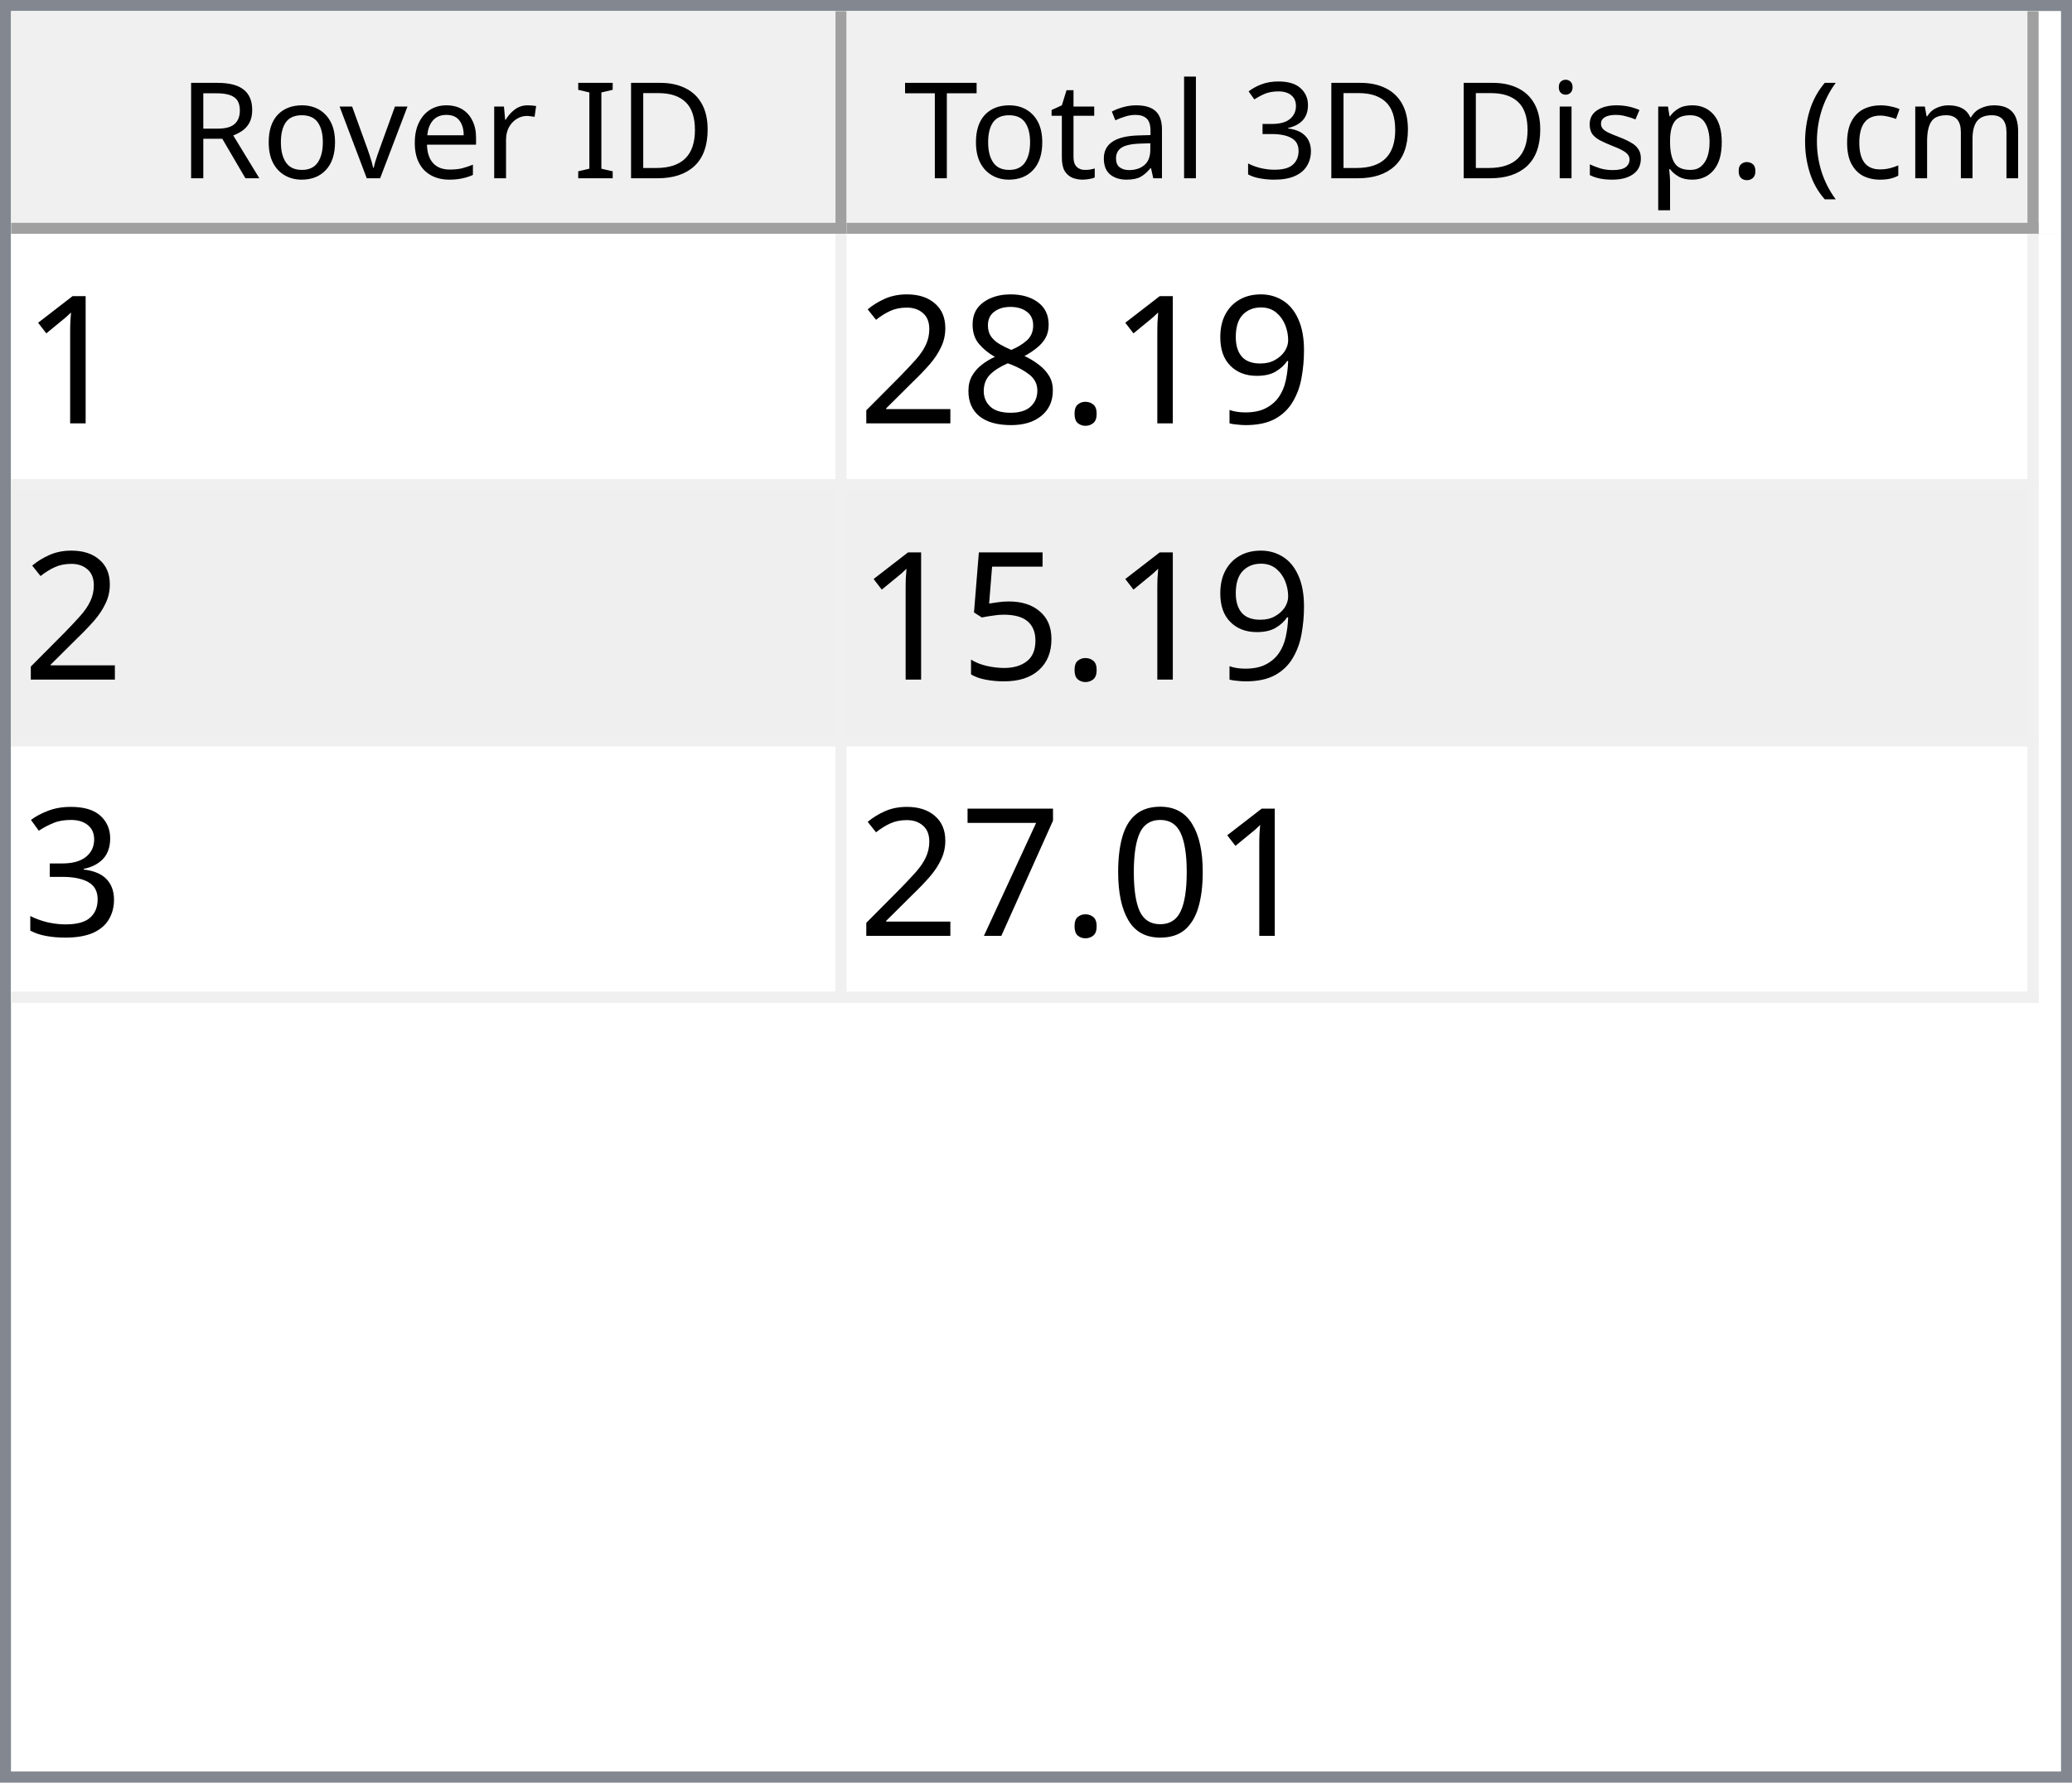
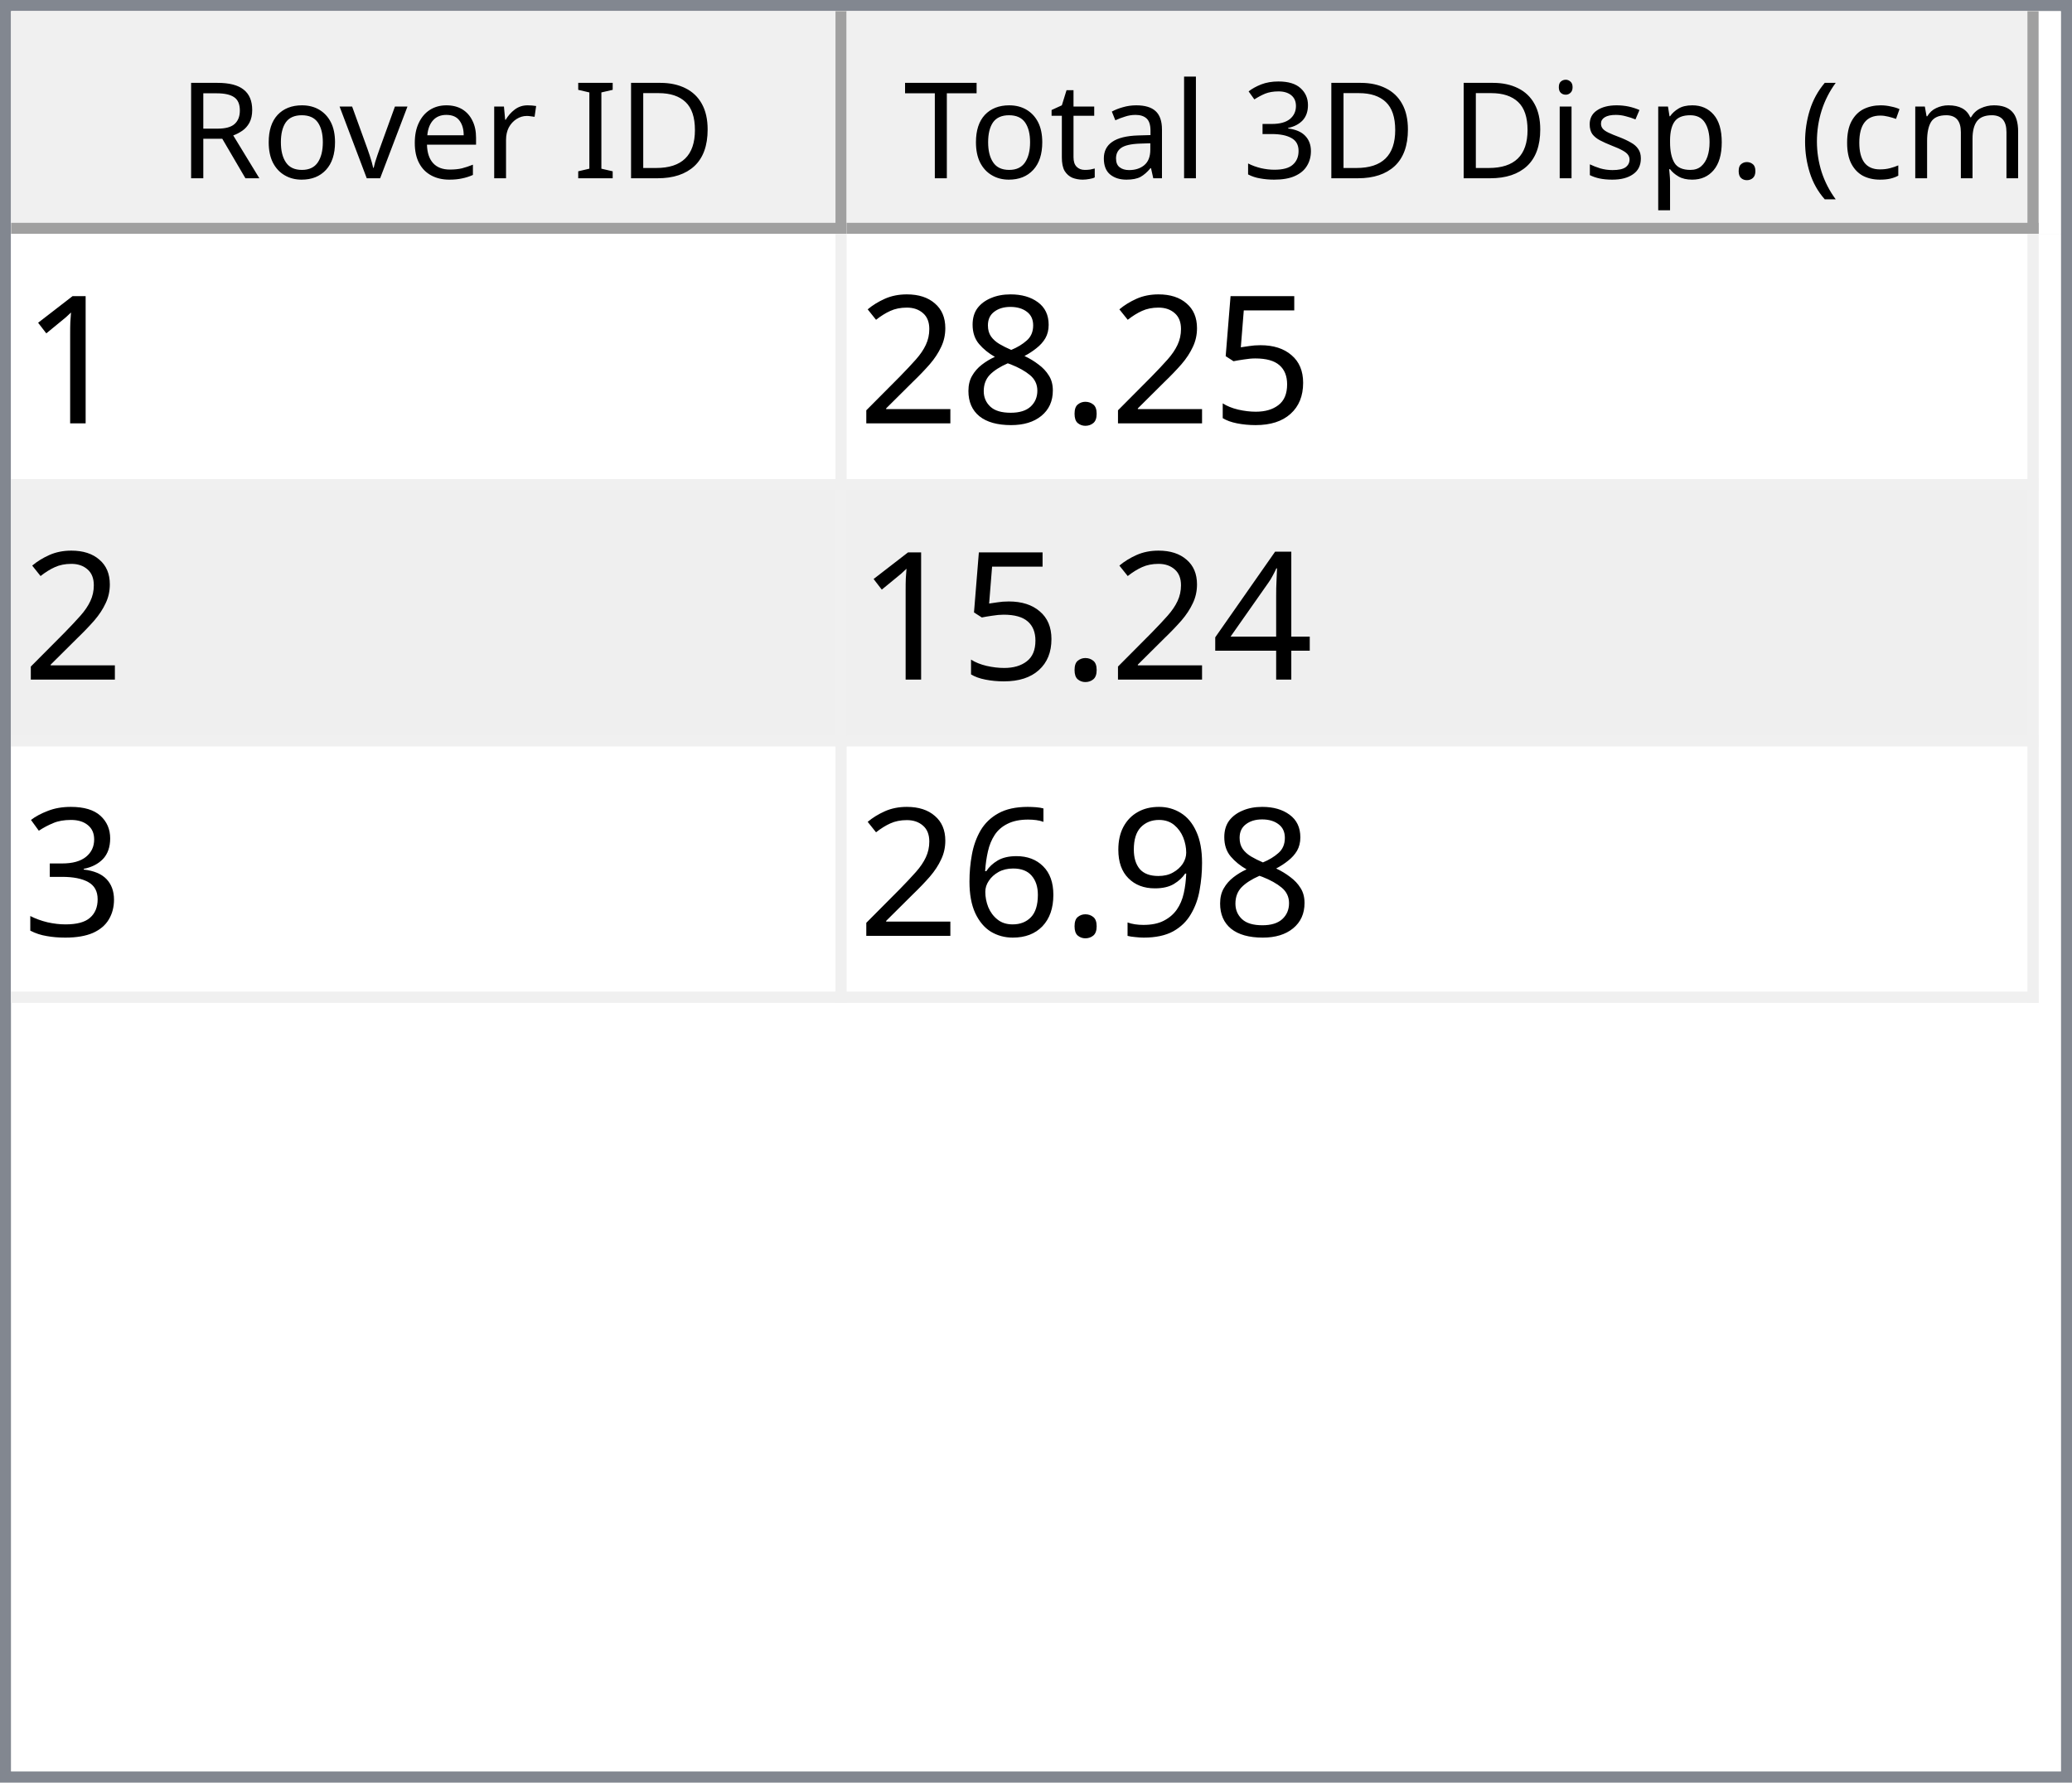
<svg xmlns="http://www.w3.org/2000/svg" style="fill-opacity:1; color-rendering:auto; color-interpolation:auto; text-rendering:auto; stroke:black; stroke-linecap:square; stroke-miterlimit:10; shape-rendering:auto; stroke-opacity:1; fill:black; stroke-dasharray:none; font-weight:normal; stroke-width:1; font-family:'Dialog'; font-style:normal; stroke-linejoin:miter; font-size:12px; stroke-dashoffset:0; image-rendering:auto;" width="186" height="160">
  <defs id="genericDefs" />
  <g>
    <defs id="defs1">
      <clipPath clipPathUnits="userSpaceOnUse" id="clipPath1">
        <path d="M0 0 L186 0 L186 160 L0 160 L0 0 Z" />
      </clipPath>
      <clipPath clipPathUnits="userSpaceOnUse" id="clipPath2">
        <path d="M0 0 L0 160 L186 160 L186 0 Z" />
      </clipPath>
      <clipPath clipPathUnits="userSpaceOnUse" id="clipPath3">
        <path d="M0 0 L0 20 L184 20 L184 0 Z" />
      </clipPath>
      <clipPath clipPathUnits="userSpaceOnUse" id="clipPath4">
        <path d="M0 0 L0 20 L75 20 L75 0 Z" />
      </clipPath>
      <clipPath clipPathUnits="userSpaceOnUse" id="clipPath5">
        <path d="M1 1 L1 19 L74 19 L74 1 Z" />
      </clipPath>
      <clipPath clipPathUnits="userSpaceOnUse" id="clipPath6">
        <path d="M0 0 L0 18 L73 18 L73 0 Z" />
      </clipPath>
      <clipPath clipPathUnits="userSpaceOnUse" id="clipPath7">
        <path d="M-0.5 -0.5 L-0.5 19.5 L74.5 19.5 L74.5 -0.5 Z" />
      </clipPath>
      <clipPath clipPathUnits="userSpaceOnUse" id="clipPath8">
        <path d="M0 0 L0 20 L107 20 L107 0 Z" />
      </clipPath>
      <clipPath clipPathUnits="userSpaceOnUse" id="clipPath9">
        <path d="M1 1 L1 19 L106 19 L106 1 Z" />
      </clipPath>
      <clipPath clipPathUnits="userSpaceOnUse" id="clipPath10">
        <path d="M0 0 L0 18 L105 18 L105 0 Z" />
      </clipPath>
      <clipPath clipPathUnits="userSpaceOnUse" id="clipPath11">
        <path d="M-0.5 -0.5 L-0.5 19.5 L106.5 19.5 L106.5 -0.5 Z" />
      </clipPath>
      <clipPath clipPathUnits="userSpaceOnUse" id="clipPath12">
        <path d="M0 0 L0 138 L184 138 L184 0 Z" />
      </clipPath>
      <clipPath clipPathUnits="userSpaceOnUse" id="clipPath13">
        <path d="M0 0 L0 69 L182 69 L182 0 Z" />
      </clipPath>
      <clipPath clipPathUnits="userSpaceOnUse" id="clipPath14">
        <path d="M-0.5 -0.5 L-0.5 68.5 L181.5 68.5 L181.5 -0.5 Z" />
      </clipPath>
      <clipPath clipPathUnits="userSpaceOnUse" id="clipPath15">
        <path d="M0 0 L0 22 L74 22 L74 0 Z" />
      </clipPath>
      <clipPath clipPathUnits="userSpaceOnUse" id="clipPath16">
        <path d="M0 0 L0 22 L106 22 L106 0 Z" />
      </clipPath>
      <font horiz-adv-x="64.551" id="font1">
        <font-face ascent="107.91" descent="25.098" units-per-em="100" style="font-style:normal; font-family:Segoe UI; font-weight:normal;" />
        <missing-glyph horiz-adv-x="64.551" d="M8.109 0 L8.109 68.266 L56.453 68.266 L56.453 0 L8.109 0 ZM15.328 7.234 L49.219 7.234 L49.219 61.031 L15.328 61.031 L15.328 7.234 Z" />
        <glyph unicode="D" horiz-adv-x="70.117" d="M9.188 0 L9.188 70.016 L28.516 70.016 Q65.531 70.016 65.531 35.891 Q65.531 19.672 55.25 9.836 Q44.969 0 27.734 0 L9.188 0 ZM17.391 62.594 L17.391 7.422 L27.828 7.422 Q41.609 7.422 49.273 14.797 Q56.938 22.172 56.938 35.688 Q56.938 62.594 28.328 62.594 L17.391 62.594 Z" />
        <glyph unicode="I" horiz-adv-x="26.611" d="M17.391 0 L9.188 0 L9.188 70.016 L17.391 70.016 L17.391 0 Z" />
        <glyph unicode=" " horiz-adv-x="27.393" d="" />
        <glyph unicode="r" horiz-adv-x="34.766" d="M34.188 41.891 Q32.078 43.5 28.125 43.5 Q23 43.5 19.555 38.672 Q16.109 33.844 16.109 25.484 L16.109 0 L8.109 0 L8.109 50 L16.109 50 L16.109 39.703 L16.312 39.703 Q18.016 44.969 21.531 47.922 Q25.047 50.875 29.391 50.875 Q32.516 50.875 34.188 50.203 L34.188 41.891 Z" />
        <glyph unicode="e" horiz-adv-x="52.295" d="M48.297 23 L12.984 23 Q13.188 14.656 17.484 10.109 Q21.781 5.562 29.297 5.562 Q37.75 5.562 44.828 11.141 L44.828 3.609 Q38.234 -1.172 27.391 -1.172 Q16.797 -1.172 10.742 5.641 Q4.688 12.453 4.688 24.812 Q4.688 36.469 11.305 43.82 Q17.922 51.172 27.734 51.172 Q37.547 51.172 42.922 44.828 Q48.297 38.484 48.297 27.203 L48.297 23 ZM40.094 29.781 Q40.047 36.719 36.75 40.578 Q33.453 44.438 27.594 44.438 Q21.922 44.438 17.969 40.383 Q14.016 36.328 13.094 29.781 L40.094 29.781 Z" />
        <glyph unicode="v" horiz-adv-x="47.9" d="M47.406 50 L27.484 0 L19.625 0 L0.688 50 L9.469 50 L22.172 13.672 Q23.578 9.672 23.922 6.688 L24.125 6.688 Q24.609 10.453 25.688 13.484 L38.969 50 L47.406 50 Z" />
        <glyph unicode="o" horiz-adv-x="58.594" d="M29 -1.172 Q17.922 -1.172 11.305 5.836 Q4.688 12.844 4.688 24.422 Q4.688 37.016 11.57 44.094 Q18.453 51.172 30.172 51.172 Q41.359 51.172 47.633 44.289 Q53.906 37.406 53.906 25.203 Q53.906 13.234 47.141 6.031 Q40.375 -1.172 29 -1.172 ZM29.594 44.438 Q21.875 44.438 17.383 39.188 Q12.891 33.938 12.891 24.703 Q12.891 15.828 17.43 10.695 Q21.969 5.562 29.594 5.562 Q37.359 5.562 41.531 10.594 Q45.703 15.625 45.703 24.906 Q45.703 34.281 41.531 39.359 Q37.359 44.438 29.594 44.438 Z" />
        <glyph unicode="R" horiz-adv-x="59.814" d="M59.375 0 L49.609 0 L37.891 19.625 Q36.281 22.359 34.766 24.289 Q33.25 26.219 31.664 27.438 Q30.078 28.656 28.25 29.219 Q26.422 29.781 24.125 29.781 L17.391 29.781 L17.391 0 L9.188 0 L9.188 70.016 L30.078 70.016 Q34.672 70.016 38.555 68.867 Q42.438 67.719 45.289 65.375 Q48.141 63.031 49.758 59.547 Q51.375 56.062 51.375 51.375 Q51.375 47.703 50.273 44.656 Q49.172 41.609 47.148 39.211 Q45.125 36.812 42.266 35.133 Q39.406 33.453 35.844 32.516 L35.844 32.328 Q37.594 31.547 38.891 30.547 Q40.188 29.547 41.359 28.18 Q42.531 26.812 43.68 25.078 Q44.828 23.344 46.234 21.047 L59.375 0 ZM17.391 62.594 L17.391 37.203 L28.516 37.203 Q31.594 37.203 34.203 38.133 Q36.812 39.062 38.719 40.797 Q40.625 42.531 41.703 45.047 Q42.781 47.562 42.781 50.688 Q42.781 56.297 39.141 59.445 Q35.5 62.594 28.609 62.594 L17.391 62.594 Z" />
        <glyph unicode=")" horiz-adv-x="30.176" d="M8.297 -15.922 L1.172 -15.922 Q16.406 2.344 16.406 26.812 Q16.406 51.469 1.078 70.016 L8.297 70.016 Q23.531 52.156 23.531 26.703 Q23.531 1.375 8.297 -15.922 Z" />
        <glyph unicode="m" horiz-adv-x="86.133" d="M79.109 0 L71.094 0 L71.094 28.719 Q71.094 37.016 68.531 40.727 Q65.969 44.438 59.906 44.438 Q54.781 44.438 51.195 39.75 Q47.609 35.062 47.609 28.516 L47.609 0 L39.594 0 L39.594 29.688 Q39.594 44.438 28.219 44.438 Q22.953 44.438 19.531 40.016 Q16.109 35.594 16.109 28.516 L16.109 0 L8.109 0 L8.109 50 L16.109 50 L16.109 42.094 L16.312 42.094 Q21.625 51.172 31.844 51.172 Q36.969 51.172 40.773 48.312 Q44.578 45.453 46 40.828 Q51.562 51.172 62.594 51.172 Q79.109 51.172 79.109 30.812 L79.109 0 Z" />
        <glyph unicode="c" horiz-adv-x="46.191" d="M42.188 2.297 Q36.422 -1.172 28.516 -1.172 Q17.828 -1.172 11.258 5.789 Q4.688 12.75 4.688 23.828 Q4.688 36.188 11.766 43.68 Q18.844 51.172 30.672 51.172 Q37.25 51.172 42.281 48.734 L42.281 40.531 Q36.719 44.438 30.375 44.438 Q22.703 44.438 17.797 38.945 Q12.891 33.453 12.891 24.516 Q12.891 15.719 17.508 10.641 Q22.125 5.562 29.891 5.562 Q36.422 5.562 42.188 9.906 L42.188 2.297 Z" />
        <glyph unicode="(" horiz-adv-x="30.176" d="M29.109 -15.922 L21.969 -15.922 Q6.844 1.375 6.844 26.703 Q6.844 52.156 21.969 70.016 L29.203 70.016 Q13.875 51.469 13.875 26.812 Q13.875 2.344 29.109 -15.922 Z" />
        <glyph unicode="." horiz-adv-x="21.68" d="M10.891 -1.078 Q8.641 -1.078 7.055 0.539 Q5.469 2.156 5.469 4.391 Q5.469 6.641 7.055 8.273 Q8.641 9.906 10.891 9.906 Q13.188 9.906 14.797 8.273 Q16.406 6.641 16.406 4.391 Q16.406 2.156 14.797 0.539 Q13.188 -1.078 10.891 -1.078 Z" />
        <glyph unicode="p" horiz-adv-x="58.789" d="M16.312 7.234 L16.109 7.234 L16.109 -23 L8.109 -23 L8.109 50 L16.109 50 L16.109 41.219 L16.312 41.219 Q22.219 51.172 33.594 51.172 Q43.266 51.172 48.688 44.461 Q54.109 37.75 54.109 26.469 Q54.109 13.922 48 6.375 Q41.891 -1.172 31.297 -1.172 Q21.578 -1.172 16.312 7.234 ZM16.109 27.391 L16.109 20.406 Q16.109 14.203 20.141 9.883 Q24.172 5.562 30.375 5.562 Q37.641 5.562 41.773 11.133 Q45.906 16.703 45.906 26.609 Q45.906 34.969 42.047 39.703 Q38.188 44.438 31.594 44.438 Q24.609 44.438 20.359 39.578 Q16.109 34.719 16.109 27.391 Z" />
        <glyph unicode="s" horiz-adv-x="42.432" d="M5.078 1.812 L5.078 10.406 Q11.625 5.562 19.484 5.562 Q30.031 5.562 30.031 12.594 Q30.031 14.594 29.125 15.992 Q28.219 17.391 26.68 18.461 Q25.141 19.531 23.07 20.383 Q21 21.234 18.609 22.172 Q15.281 23.484 12.766 24.828 Q10.25 26.172 8.57 27.859 Q6.891 29.547 6.031 31.695 Q5.172 33.844 5.172 36.719 Q5.172 40.234 6.789 42.945 Q8.406 45.656 11.086 47.484 Q13.766 49.312 17.211 50.242 Q20.656 51.172 24.312 51.172 Q30.812 51.172 35.938 48.922 L35.938 40.828 Q30.422 44.438 23.25 44.438 Q21 44.438 19.195 43.922 Q17.391 43.406 16.094 42.477 Q14.797 41.547 14.086 40.258 Q13.375 38.969 13.375 37.406 Q13.375 35.453 14.086 34.133 Q14.797 32.812 16.164 31.789 Q17.531 30.766 19.484 29.938 Q21.438 29.109 23.922 28.125 Q27.25 26.859 29.883 25.516 Q32.516 24.172 34.375 22.484 Q36.234 20.797 37.234 18.602 Q38.234 16.406 38.234 13.375 Q38.234 9.672 36.602 6.938 Q34.969 4.203 32.234 2.398 Q29.5 0.594 25.93 -0.289 Q22.359 -1.172 18.453 -1.172 Q10.75 -1.172 5.078 1.812 Z" />
        <glyph unicode="i" horiz-adv-x="24.219" d="M12.203 62.703 Q10.062 62.703 8.547 64.164 Q7.031 65.625 7.031 67.875 Q7.031 70.125 8.547 71.609 Q10.062 73.094 12.203 73.094 Q14.406 73.094 15.945 71.609 Q17.484 70.125 17.484 67.875 Q17.484 65.719 15.945 64.211 Q14.406 62.703 12.203 62.703 ZM16.109 0 L8.109 0 L8.109 50 L16.109 50 L16.109 0 Z" />
        <glyph unicode="3" horiz-adv-x="53.906" d="M46.531 19.828 Q46.531 15.094 44.75 11.211 Q42.969 7.328 39.719 4.57 Q36.469 1.812 31.93 0.297 Q27.391 -1.219 21.922 -1.219 Q11.922 -1.219 6 2.594 L6 11.188 Q13.094 5.609 22.219 5.609 Q25.875 5.609 28.828 6.539 Q31.781 7.469 33.906 9.227 Q36.031 10.984 37.18 13.477 Q38.328 15.969 38.328 19.094 Q38.328 32.812 18.797 32.812 L12.984 32.812 L12.984 39.594 L18.5 39.594 Q35.797 39.594 35.797 52.484 Q35.797 64.406 22.609 64.406 Q15.188 64.406 8.688 59.422 L8.688 67.188 Q15.375 71.188 24.609 71.188 Q29 71.188 32.57 69.969 Q36.141 68.75 38.68 66.555 Q41.219 64.359 42.609 61.281 Q44 58.203 44 54.5 Q44 40.672 30.031 36.719 L30.031 36.531 Q33.594 36.141 36.625 34.797 Q39.656 33.453 41.852 31.305 Q44.047 29.156 45.289 26.25 Q46.531 23.344 46.531 19.828 Z" />
        <glyph unicode="l" horiz-adv-x="24.219" d="M16.109 0 L8.109 0 L8.109 74.031 L16.109 74.031 L16.109 0 Z" />
        <glyph unicode="a" horiz-adv-x="50.879" d="M43.891 0 L35.891 0 L35.891 7.812 L35.688 7.812 Q30.469 -1.172 20.312 -1.172 Q12.844 -1.172 8.617 2.781 Q4.391 6.734 4.391 13.281 Q4.391 27.297 20.906 29.594 L35.891 31.688 Q35.891 44.438 25.594 44.438 Q16.547 44.438 9.281 38.281 L9.281 46.484 Q16.656 51.172 26.266 51.172 Q43.891 51.172 43.891 32.516 L43.891 0 ZM35.891 25.297 L23.828 23.641 Q18.266 22.859 15.43 20.875 Q12.594 18.891 12.594 13.875 Q12.594 10.203 15.211 7.883 Q17.828 5.562 22.172 5.562 Q28.125 5.562 32.008 9.742 Q35.891 13.922 35.891 20.312 L35.891 25.297 Z" />
        <glyph unicode="t" horiz-adv-x="33.887" d="M31.297 0.484 Q28.469 -1.078 23.828 -1.078 Q10.688 -1.078 10.688 13.578 L10.688 43.172 L2.094 43.172 L2.094 50 L10.688 50 L10.688 62.203 L18.703 64.797 L18.703 50 L31.297 50 L31.297 43.172 L18.703 43.172 L18.703 14.984 Q18.703 9.969 20.414 7.82 Q22.125 5.672 26.078 5.672 Q29.109 5.672 31.297 7.328 L31.297 0.484 Z" />
        <glyph unicode="T" horiz-adv-x="52.393" d="M50.594 62.594 L30.375 62.594 L30.375 0 L22.172 0 L22.172 62.594 L2 62.594 L2 70.016 L50.594 70.016 L50.594 62.594 Z" />
      </font>
      <font horiz-adv-x="75.0" id="font2">
        <font-face ascent="100.537" descent="21.973" units-per-em="100" style="font-style:normal; font-family:sans-serif; font-weight:normal;" />
        <missing-glyph horiz-adv-x="75.0" d="M12.5 0 L12.5 62.5 L62.5 62.5 L62.5 0 L12.5 0 ZM14.062 1.562 L60.938 1.562 L60.938 60.938 L14.062 60.938 L14.062 1.562 Z" />
        <glyph unicode="1" horiz-adv-x="55.615" d="M37.25 0 L28.469 0 L28.469 56 Q25.297 52.984 20.141 49.953 Q14.984 46.922 10.891 45.406 L10.891 53.906 Q18.266 57.375 23.781 62.305 Q29.297 67.234 31.594 71.875 L37.25 71.875 L37.25 0 Z" />
-         <glyph unicode="9" horiz-adv-x="55.615" d="M5.469 16.547 L13.922 17.328 Q14.984 11.375 18.016 8.688 Q21.047 6 25.781 6 Q29.828 6 32.883 7.859 Q35.938 9.719 37.891 12.82 Q39.844 15.922 41.164 21.195 Q42.484 26.469 42.484 31.938 Q42.484 32.516 42.438 33.688 Q39.797 29.5 35.234 26.883 Q30.672 24.266 25.344 24.266 Q16.453 24.266 10.305 30.711 Q4.156 37.156 4.156 47.703 Q4.156 58.594 10.578 65.234 Q17 71.875 26.656 71.875 Q33.641 71.875 39.43 68.117 Q45.219 64.359 48.219 57.398 Q51.219 50.438 51.219 37.25 Q51.219 23.531 48.242 15.406 Q45.266 7.281 39.383 3.031 Q33.5 -1.219 25.594 -1.219 Q17.188 -1.219 11.867 3.445 Q6.547 8.109 5.469 16.547 ZM41.453 48.141 Q41.453 55.719 37.43 60.156 Q33.406 64.594 27.734 64.594 Q21.875 64.594 17.531 59.812 Q13.188 55.031 13.188 47.406 Q13.188 40.578 17.312 36.305 Q21.438 32.031 27.484 32.031 Q33.594 32.031 37.523 36.305 Q41.453 40.578 41.453 48.141 Z" />
+         <glyph unicode="5" horiz-adv-x="55.615" d="M4.156 18.75 L13.375 19.531 Q14.406 12.797 18.141 9.398 Q21.875 6 27.156 6 Q33.5 6 37.891 10.789 Q42.281 15.578 42.281 23.484 Q42.281 31 38.062 35.352 Q33.844 39.703 27 39.703 Q22.75 39.703 19.336 37.773 Q15.922 35.844 13.969 32.766 L5.719 33.844 L12.641 70.609 L48.25 70.609 L48.25 62.203 L19.672 62.203 L15.828 42.969 Q22.266 47.469 29.344 47.469 Q38.719 47.469 45.164 40.969 Q51.609 34.469 51.609 24.266 Q51.609 14.547 45.953 7.469 Q39.062 -1.219 27.156 -1.219 Q17.391 -1.219 11.211 4.25 Q5.031 9.719 4.156 18.75 Z" />
        <glyph unicode="." horiz-adv-x="27.783" d="M9.078 0 L9.078 10.016 L19.094 10.016 L19.094 0 L9.078 0 Z" />
        <glyph unicode="8" horiz-adv-x="55.615" d="M17.672 38.812 Q12.203 40.828 9.57 44.539 Q6.938 48.25 6.938 53.422 Q6.938 61.234 12.555 66.555 Q18.172 71.875 27.484 71.875 Q36.859 71.875 42.578 66.43 Q48.297 60.984 48.297 53.172 Q48.297 48.188 45.68 44.508 Q43.062 40.828 37.75 38.812 Q44.344 36.672 47.781 31.883 Q51.219 27.094 51.219 20.453 Q51.219 11.281 44.727 5.031 Q38.234 -1.219 27.641 -1.219 Q17.047 -1.219 10.547 5.055 Q4.047 11.328 4.047 20.703 Q4.047 27.688 7.594 32.398 Q11.141 37.109 17.672 38.812 ZM15.922 53.719 Q15.922 48.641 19.195 45.414 Q22.469 42.188 27.688 42.188 Q32.766 42.188 36.016 45.383 Q39.266 48.578 39.266 53.219 Q39.266 58.062 35.914 61.359 Q32.562 64.656 27.594 64.656 Q22.562 64.656 19.242 61.43 Q15.922 58.203 15.922 53.719 ZM13.094 20.656 Q13.094 16.891 14.875 13.375 Q16.656 9.859 20.172 7.93 Q23.688 6 27.734 6 Q34.031 6 38.133 10.055 Q42.234 14.109 42.234 20.359 Q42.234 26.703 38.016 30.859 Q33.797 35.016 27.438 35.016 Q21.234 35.016 17.164 30.914 Q13.094 26.812 13.094 20.656 Z" />
        <glyph unicode="2" horiz-adv-x="55.615" d="M50.344 8.453 L50.344 0 L3.031 0 Q2.938 3.172 4.047 6.109 Q5.859 10.938 9.836 15.625 Q13.812 20.312 21.344 26.469 Q33.016 36.031 37.117 41.625 Q41.219 47.219 41.219 52.203 Q41.219 57.422 37.477 61.008 Q33.734 64.594 27.734 64.594 Q21.391 64.594 17.578 60.789 Q13.766 56.984 13.719 50.25 L4.688 51.172 Q5.609 61.281 11.664 66.578 Q17.719 71.875 27.938 71.875 Q38.234 71.875 44.242 66.164 Q50.25 60.453 50.25 52 Q50.25 47.703 48.492 43.555 Q46.734 39.406 42.656 34.812 Q38.578 30.219 29.109 22.219 Q21.188 15.578 18.945 13.211 Q16.703 10.844 15.234 8.453 L50.344 8.453 Z" />
-         <glyph unicode="5" horiz-adv-x="55.615" d="M4.156 18.75 L13.375 19.531 Q14.406 12.797 18.141 9.398 Q21.875 6 27.156 6 Q33.5 6 37.891 10.789 Q42.281 15.578 42.281 23.484 Q42.281 31 38.062 35.352 Q33.844 39.703 27 39.703 Q22.75 39.703 19.336 37.773 Q15.922 35.844 13.969 32.766 L5.719 33.844 L12.641 70.609 L48.25 70.609 L48.25 62.203 L19.672 62.203 L15.828 42.969 Q22.266 47.469 29.344 47.469 Q38.719 47.469 45.164 40.969 Q51.609 34.469 51.609 24.266 Q51.609 14.547 45.953 7.469 Q39.062 -1.219 27.156 -1.219 Q17.391 -1.219 11.211 4.25 Q5.031 9.719 4.156 18.75 Z" />
+         <glyph unicode="4" horiz-adv-x="55.615" d="M32.328 0 L32.328 17.141 L1.266 17.141 L1.266 25.203 L33.938 71.578 L41.109 71.578 L41.109 25.203 L50.781 25.203 L50.781 17.141 L41.109 17.141 L41.109 0 L32.328 0 ZM32.328 25.203 L32.328 57.469 L9.906 25.203 L32.328 25.203 Z" />
        <glyph unicode="3" horiz-adv-x="55.615" d="M4.203 18.891 L12.984 20.062 Q14.5 12.594 18.141 9.297 Q21.781 6 27 6 Q33.203 6 37.477 10.297 Q41.75 14.594 41.75 20.953 Q41.75 27 37.797 30.93 Q33.844 34.859 27.734 34.859 Q25.25 34.859 21.531 33.891 L22.516 41.609 Q23.391 41.5 23.922 41.5 Q29.547 41.5 34.039 44.43 Q38.531 47.359 38.531 53.469 Q38.531 58.297 35.258 61.477 Q31.984 64.656 26.812 64.656 Q21.688 64.656 18.266 61.43 Q14.844 58.203 13.875 51.766 L5.078 53.328 Q6.688 62.156 12.398 67.016 Q18.109 71.875 26.609 71.875 Q32.469 71.875 37.398 69.359 Q42.328 66.844 44.945 62.5 Q47.562 58.156 47.562 53.266 Q47.562 48.641 45.07 44.828 Q42.578 41.016 37.703 38.766 Q44.047 37.312 47.562 32.695 Q51.078 28.078 51.078 21.141 Q51.078 11.766 44.242 5.25 Q37.406 -1.266 26.953 -1.266 Q17.531 -1.266 11.305 4.352 Q5.078 9.969 4.203 18.891 Z" />
-         <glyph unicode="0" horiz-adv-x="55.615" d="M4.156 35.297 Q4.156 48 6.766 55.742 Q9.375 63.484 14.523 67.68 Q19.672 71.875 27.484 71.875 Q33.25 71.875 37.594 69.555 Q41.938 67.234 44.773 62.867 Q47.609 58.5 49.219 52.227 Q50.828 45.953 50.828 35.297 Q50.828 22.703 48.242 14.969 Q45.656 7.234 40.508 3.008 Q35.359 -1.219 27.484 -1.219 Q17.141 -1.219 11.234 6.203 Q4.156 15.141 4.156 35.297 ZM13.188 35.297 Q13.188 17.672 17.312 11.836 Q21.438 6 27.484 6 Q33.547 6 37.672 11.859 Q41.797 17.719 41.797 35.297 Q41.797 52.984 37.672 58.789 Q33.547 64.594 27.391 64.594 Q21.344 64.594 17.719 59.469 Q13.188 52.938 13.188 35.297 Z" />
-         <glyph unicode="7" horiz-adv-x="55.615" d="M4.734 62.203 L4.734 70.656 L51.078 70.656 L51.078 63.812 Q44.234 56.547 37.523 44.484 Q30.812 32.422 27.156 19.672 Q24.516 10.688 23.781 0 L14.75 0 Q14.891 8.453 18.062 20.414 Q21.234 32.375 27.172 43.484 Q33.109 54.594 39.797 62.203 L4.734 62.203 Z" />
+         <glyph unicode="9" horiz-adv-x="55.615" d="M5.469 16.547 L13.922 17.328 Q14.984 11.375 18.016 8.688 Q21.047 6 25.781 6 Q29.828 6 32.883 7.859 Q35.938 9.719 37.891 12.82 Q39.844 15.922 41.164 21.195 Q42.484 26.469 42.484 31.938 Q42.484 32.516 42.438 33.688 Q39.797 29.5 35.234 26.883 Q30.672 24.266 25.344 24.266 Q16.453 24.266 10.305 30.711 Q4.156 37.156 4.156 47.703 Q4.156 58.594 10.578 65.234 Q17 71.875 26.656 71.875 Q33.641 71.875 39.43 68.117 Q45.219 64.359 48.219 57.398 Q51.219 50.438 51.219 37.25 Q51.219 23.531 48.242 15.406 Q45.266 7.281 39.383 3.031 Q33.5 -1.219 25.594 -1.219 Q17.188 -1.219 11.867 3.445 Q6.547 8.109 5.469 16.547 ZM41.453 48.141 Q41.453 55.719 37.43 60.156 Q33.406 64.594 27.734 64.594 Q21.875 64.594 17.531 59.812 Q13.188 55.031 13.188 47.406 Q13.188 40.578 17.312 36.305 Q21.438 32.031 27.484 32.031 Q33.594 32.031 37.523 36.305 Q41.453 40.578 41.453 48.141 Z" />
+         <glyph unicode="6" horiz-adv-x="55.615" d="M49.75 54.047 L41.016 53.375 Q39.844 58.547 37.703 60.891 Q34.125 64.656 28.906 64.656 Q24.703 64.656 21.531 62.312 Q17.391 59.281 14.992 53.469 Q12.594 47.656 12.5 36.922 Q15.672 41.75 20.266 44.094 Q24.859 46.438 29.891 46.438 Q38.672 46.438 44.852 39.969 Q51.031 33.5 51.031 23.25 Q51.031 16.5 48.125 10.719 Q45.219 4.938 40.141 1.859 Q35.062 -1.219 28.609 -1.219 Q17.625 -1.219 10.695 6.859 Q3.766 14.938 3.766 33.5 Q3.766 54.25 11.422 63.672 Q18.109 71.875 29.438 71.875 Q37.891 71.875 43.289 67.141 Q48.688 62.406 49.75 54.047 ZM13.875 23.188 Q13.875 18.656 15.797 14.508 Q17.719 10.359 21.188 8.18 Q24.656 6 28.469 6 Q34.031 6 38.039 10.492 Q42.047 14.984 42.047 22.703 Q42.047 30.125 38.086 34.398 Q34.125 38.672 28.125 38.672 Q22.172 38.672 18.023 34.398 Q13.875 30.125 13.875 23.188 Z" />
      </font>
    </defs>
    <g style="fill:white; stroke:white;">
      <rect x="0" y="0" width="186" style="clip-path:url(#clipPath1); stroke:none;" height="160" />
    </g>
    <g style="fill:white; text-rendering:optimizeSpeed; color-rendering:optimizeSpeed; image-rendering:optimizeSpeed; shape-rendering:crispEdges; stroke:white; color-interpolation:sRGB;">
      <rect x="0" width="186" height="160" y="0" style="stroke:none;" />
      <path style="stroke:none;" d="M0 160 L186 160 L186 0 L0 0 Z" />
    </g>
    <g style="fill:rgb(240,240,240); font-family:'Segoe UI'; stroke:rgb(240,240,240);">
      <rect x="0" y="0" width="186" style="clip-path:url(#clipPath2); stroke:none;" height="160" />
    </g>
    <g style="fill:rgb(130,135,144); font-family:'Segoe UI'; stroke:rgb(130,135,144);">
      <path d="M0 0 L186 0 L186 160 L0 160 L0 0 ZM1 1 L185 1 L185 159 L1 159 L1 1 Z" style="fill-rule:evenodd; clip-path:url(#clipPath2); stroke:none;" />
    </g>
    <g style="fill:white; font-family:'Segoe UI'; stroke:white;" transform="translate(1,1)">
      <rect x="0" y="0" width="184" style="clip-path:url(#clipPath3); stroke:none;" height="20" />
    </g>
    <g style="fill:rgb(240,240,240); font-family:'Segoe UI'; stroke:rgb(240,240,240);" transform="translate(1,1)">
      <rect x="0" y="0" width="75" style="clip-path:url(#clipPath4); stroke:none;" height="20" />
    </g>
    <g style="font-family:'Segoe UI';" transform="translate(2,2)">
      <text x="14" xml:space="preserve" y="14" style="clip-path:url(#clipPath6); stroke:none;">Rover ID</text>
    </g>
    <g style="fill:rgb(160,160,160); font-family:'Segoe UI'; stroke:rgb(160,160,160); stroke-linejoin:bevel;" transform="translate(1.5,1.5)">
      <line x1="74" x2="74" y1="0" style="fill:none; clip-path:url(#clipPath7);" y2="19" />
    </g>
    <g style="fill:rgb(160,160,160); font-family:'Segoe UI'; stroke:rgb(160,160,160); stroke-linejoin:bevel;" transform="matrix(1,0,0,1,1,1) translate(0.5,0.5)">
      <line x1="0" x2="74" y1="19" style="fill:none; clip-path:url(#clipPath7);" y2="19" />
    </g>
    <g style="fill:rgb(240,240,240); font-family:'Segoe UI'; stroke:rgb(240,240,240);" transform="translate(76,1)">
      <rect x="0" y="0" width="107" style="clip-path:url(#clipPath8); stroke:none;" height="20" />
    </g>
    <g style="font-family:'Segoe UI';" transform="translate(77,2)">
      <text x="1" xml:space="preserve" y="14" style="clip-path:url(#clipPath10); stroke:none;"> Total 3D Disp. (cm)</text>
    </g>
    <g style="fill:rgb(160,160,160); font-family:'Segoe UI'; stroke:rgb(160,160,160); stroke-linejoin:bevel;" transform="translate(76.5,1.5)">
      <line x1="106" x2="106" y1="0" style="fill:none; clip-path:url(#clipPath11);" y2="19" />
    </g>
    <g style="fill:rgb(160,160,160); font-family:'Segoe UI'; stroke:rgb(160,160,160); stroke-linejoin:bevel;" transform="matrix(1,0,0,1,76,1) translate(0.5,0.5)">
      <line x1="0" x2="106" y1="19" style="fill:none; clip-path:url(#clipPath11);" y2="19" />
    </g>
    <g style="fill:white; font-family:'Segoe UI'; stroke:white;" transform="translate(1,21)">
      <rect x="0" y="0" width="184" style="clip-path:url(#clipPath12); stroke:none;" height="138" />
    </g>
    <g style="fill:rgb(240,240,240); font-size:16px; font-family:sans-serif; stroke:rgb(240,240,240);" transform="translate(1,21)">
      <rect x="0" y="0" width="182" style="clip-path:url(#clipPath13); stroke:none;" height="69" />
      <line transform="translate(0.5,0.5)" x1="0" x2="181" y1="22" style="clip-path:url(#clipPath14); fill:none; stroke-linejoin:bevel;" y2="22" />
    </g>
    <g transform="matrix(1,0,0,1,1,21) translate(0.5,0.5)" style="fill:rgb(240,240,240); font-size:16px; font-family:sans-serif; stroke:rgb(240,240,240); stroke-linejoin:bevel;">
      <line x1="0" x2="181" y1="45" style="fill:none; clip-path:url(#clipPath14);" y2="45" />
    </g>
    <g transform="matrix(1,0,0,1,1,21) translate(0.5,0.5)" style="fill:rgb(240,240,240); font-size:16px; font-family:sans-serif; stroke:rgb(240,240,240); stroke-linejoin:bevel;">
      <line x1="0" x2="181" y1="68" style="fill:none; clip-path:url(#clipPath14);" y2="68" />
    </g>
    <g transform="matrix(1,0,0,1,1,21) translate(0.5,0.5)" style="fill:rgb(240,240,240); font-size:16px; font-family:sans-serif; stroke:rgb(240,240,240); stroke-linejoin:bevel;">
      <line x1="74" x2="74" y1="0" style="fill:none; clip-path:url(#clipPath14);" y2="68" />
    </g>
    <g transform="matrix(1,0,0,1,1,21) translate(0.5,0.5)" style="fill:rgb(240,240,240); font-size:16px; font-family:sans-serif; stroke:rgb(240,240,240); stroke-linejoin:bevel;">
      <line x1="181" x2="181" y1="0" style="fill:none; clip-path:url(#clipPath14);" y2="68" />
    </g>
    <g style="fill:white; font-size:16px; font-family:sans-serif; stroke:white;" transform="matrix(1,0,0,1,1,21)">
      <rect x="0" y="0" width="74" style="clip-path:url(#clipPath15); stroke:none;" height="22" />
      <text x="1" y="17" style="fill:black; clip-path:url(#clipPath15); stroke:none;" xml:space="preserve">1</text>
    </g>
    <g style="fill:white; font-size:16px; font-family:sans-serif; stroke:white;" transform="matrix(1,0,0,1,1,21) translate(75,0)">
      <rect x="0" y="0" width="106" style="clip-path:url(#clipPath16); stroke:none;" height="22" />
-       <text x="1" y="17" style="fill:black; clip-path:url(#clipPath16); stroke:none;" xml:space="preserve">28.19</text>
+       <text x="1" y="17" style="fill:black; clip-path:url(#clipPath16); stroke:none;" xml:space="preserve">28.25</text>
    </g>
    <g style="fill:rgb(239,239,239); font-size:16px; font-family:sans-serif; stroke:rgb(239,239,239);" transform="matrix(1,0,0,1,1,21) translate(0,23)">
      <rect x="0" y="0" width="74" style="clip-path:url(#clipPath15); stroke:none;" height="22" />
      <text x="1" y="17" style="fill:black; clip-path:url(#clipPath15); stroke:none;" xml:space="preserve">2</text>
    </g>
    <g style="fill:rgb(239,239,239); font-size:16px; font-family:sans-serif; stroke:rgb(239,239,239);" transform="matrix(1,0,0,1,1,21) translate(75,23)">
      <rect x="0" y="0" width="106" style="clip-path:url(#clipPath16); stroke:none;" height="22" />
-       <text x="1" y="17" style="fill:black; clip-path:url(#clipPath16); stroke:none;" xml:space="preserve">15.19</text>
+       <text x="1" y="17" style="fill:black; clip-path:url(#clipPath16); stroke:none;" xml:space="preserve">15.24</text>
    </g>
    <g style="fill:white; font-size:16px; font-family:sans-serif; stroke:white;" transform="matrix(1,0,0,1,1,21) translate(0,46)">
      <rect x="0" y="0" width="74" style="clip-path:url(#clipPath15); stroke:none;" height="22" />
      <text x="1" y="17" style="fill:black; clip-path:url(#clipPath15); stroke:none;" xml:space="preserve">3</text>
    </g>
    <g style="fill:white; font-size:16px; font-family:sans-serif; stroke:white;" transform="matrix(1,0,0,1,1,21) translate(75,46)">
      <rect x="0" y="0" width="106" style="clip-path:url(#clipPath16); stroke:none;" height="22" />
-       <text x="1" y="17" style="fill:black; clip-path:url(#clipPath16); stroke:none;" xml:space="preserve">27.01</text>
+       <text x="1" y="17" style="fill:black; clip-path:url(#clipPath16); stroke:none;" xml:space="preserve">26.98</text>
    </g>
  </g>
</svg>
